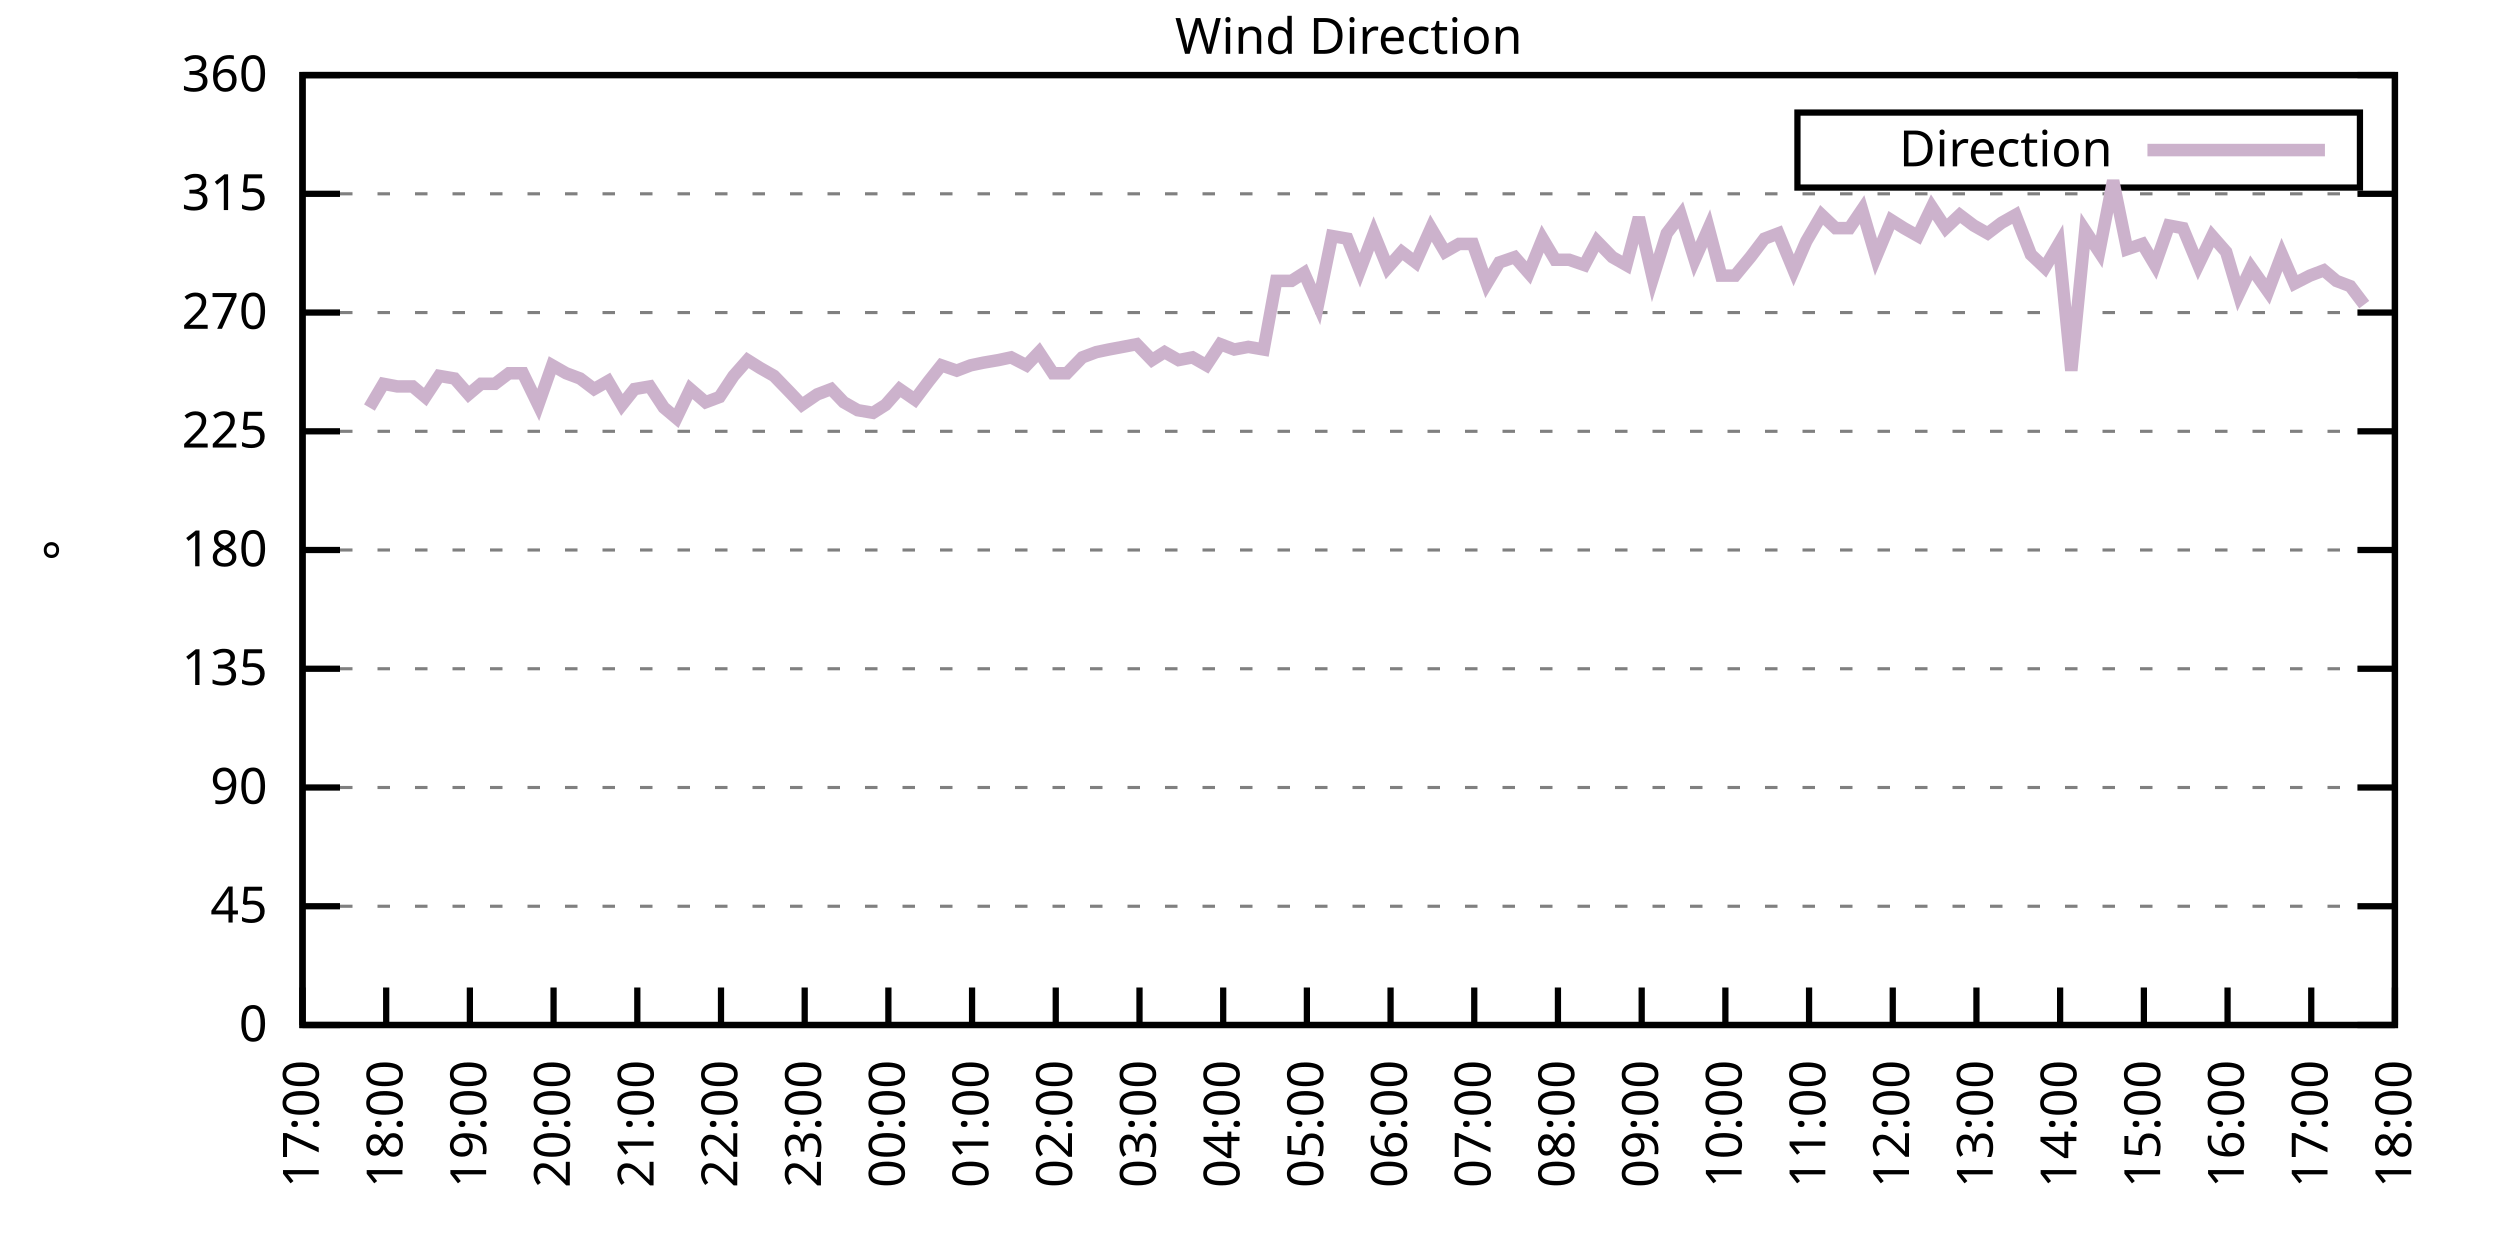
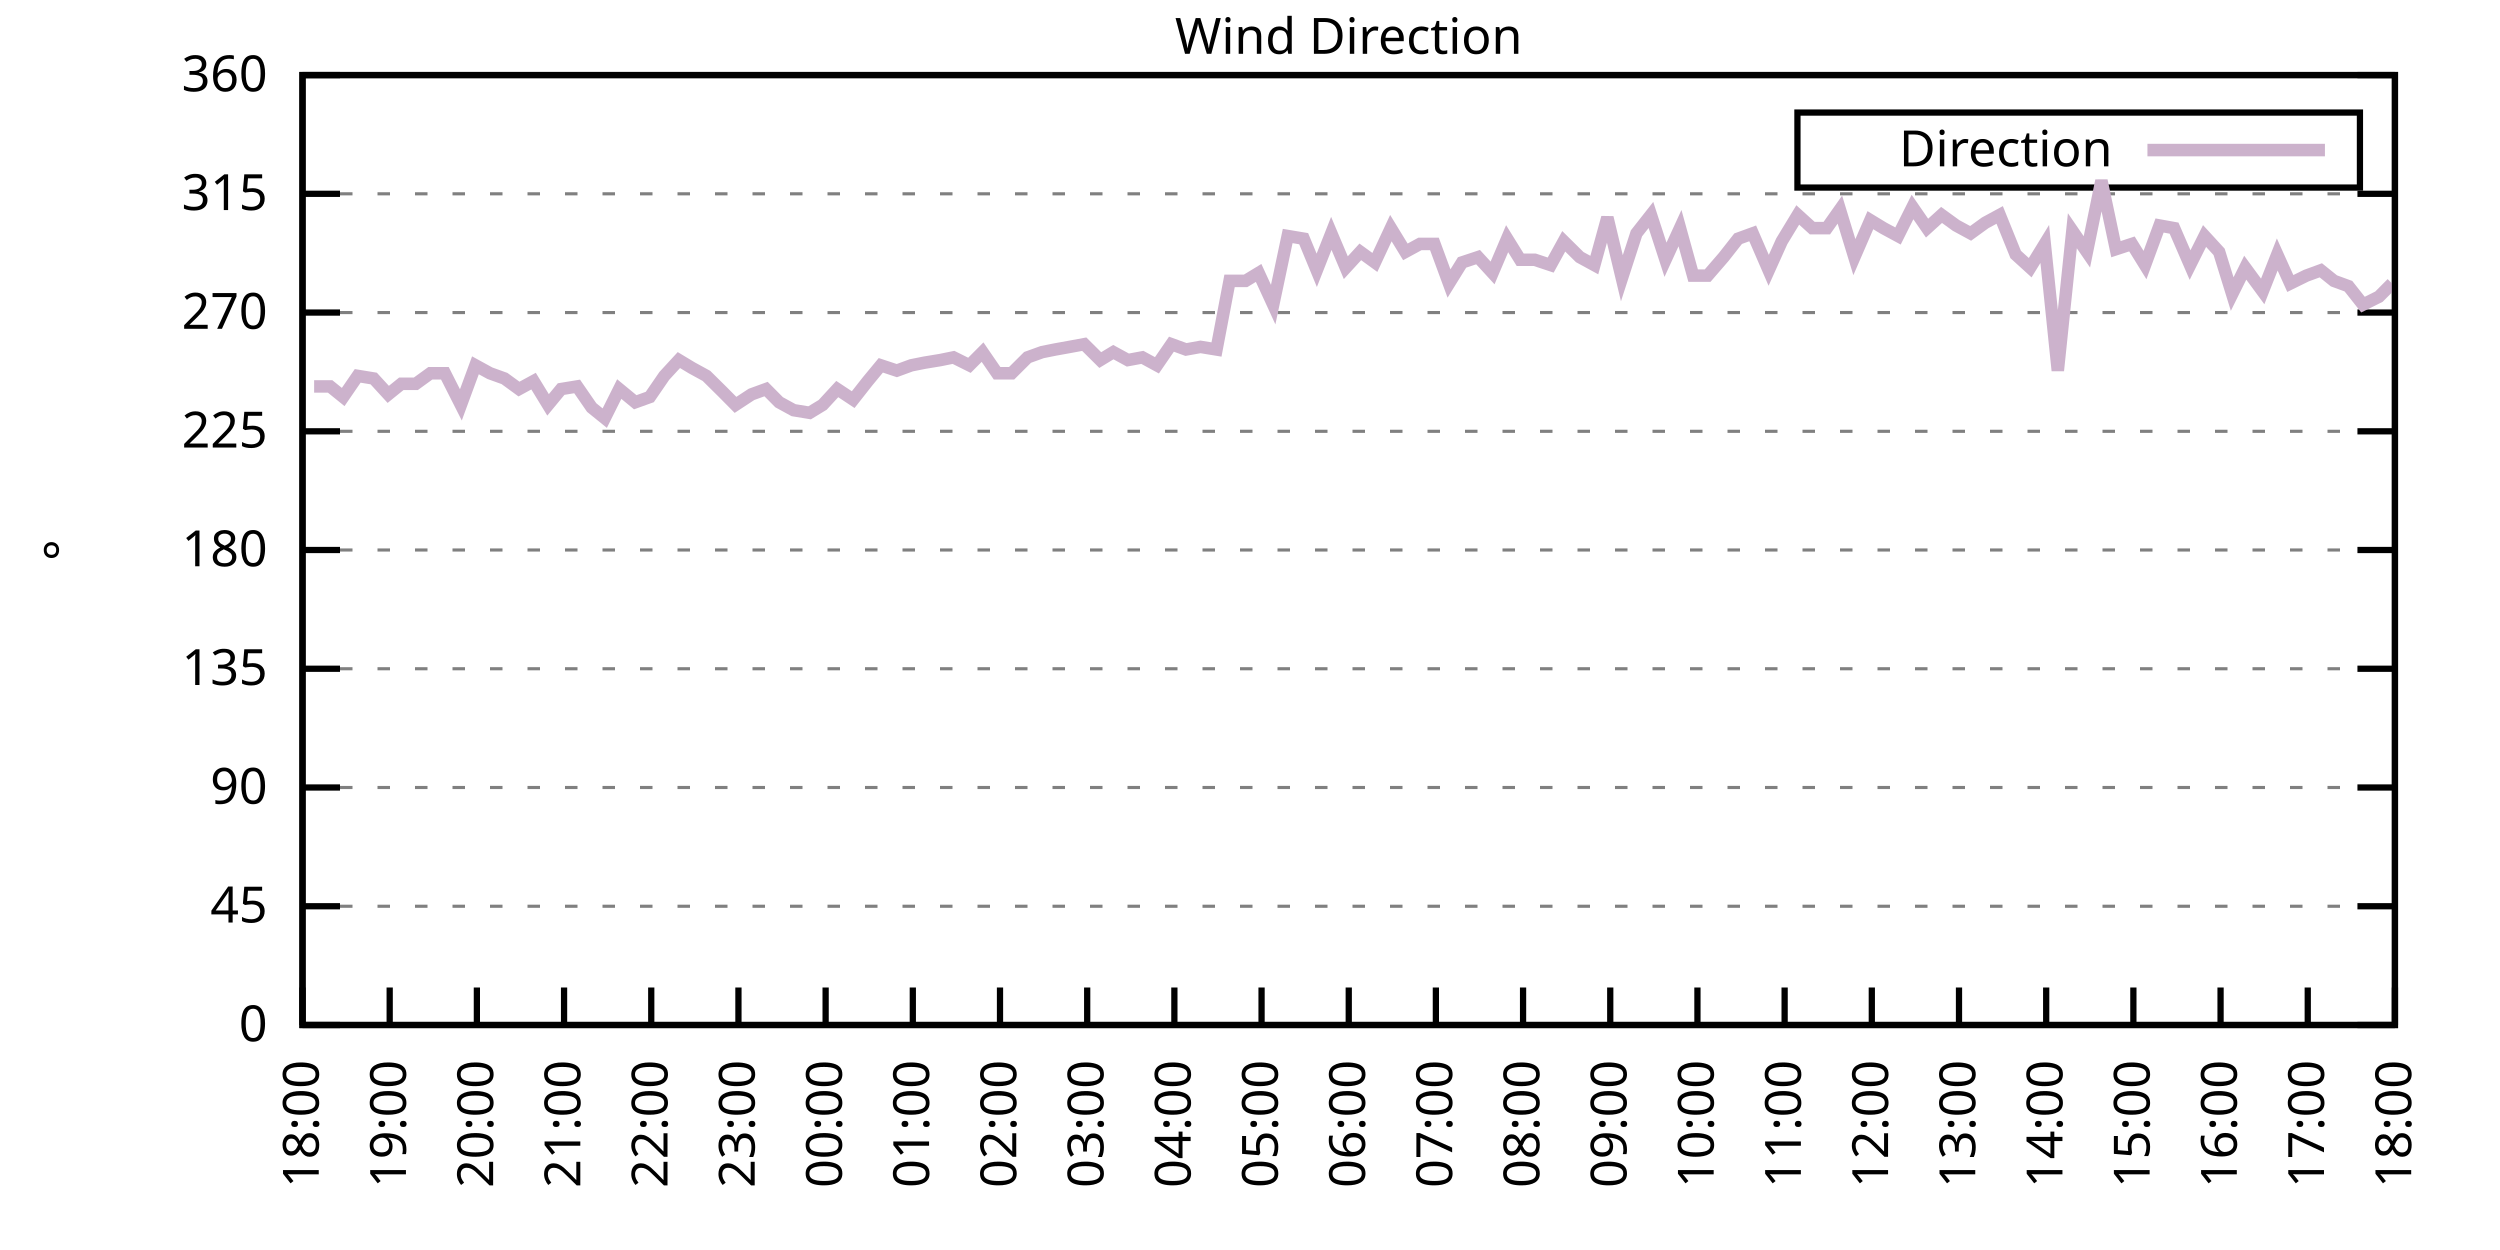
<svg xmlns="http://www.w3.org/2000/svg" xmlns:xlink="http://www.w3.org/1999/xlink" width="400" height="200" viewBox="0 0 400 200">
  <g id="gnuplot_canvas">
    <rect x="0" y="0" width="400" height="200" fill="none" />
    <defs>
      <circle id="gpDot" r="0.5" stroke-width="0.5" stroke="currentColor" />
      <path id="gpPt0" stroke-width="0.333" stroke="currentColor" d="M-1,0 h2 M0,-1 v2" />
      <path id="gpPt1" stroke-width="0.333" stroke="currentColor" d="M-1,-1 L1,1 M1,-1 L-1,1" />
      <path id="gpPt2" stroke-width="0.333" stroke="currentColor" d="M-1,0 L1,0 M0,-1 L0,1 M-1,-1 L1,1 M-1,1 L1,-1" />
      <rect id="gpPt3" stroke-width="0.333" stroke="currentColor" x="-1" y="-1" width="2" height="2" />
      <rect id="gpPt4" stroke-width="0.333" stroke="currentColor" fill="currentColor" x="-1" y="-1" width="2" height="2" />
      <circle id="gpPt5" stroke-width="0.333" stroke="currentColor" cx="0" cy="0" r="1" />
      <use xlink:href="#gpPt5" id="gpPt6" fill="currentColor" stroke="none" />
      <path id="gpPt7" stroke-width="0.333" stroke="currentColor" d="M0,-1.33 L-1.33,0.67 L1.33,0.67 z" />
      <use xlink:href="#gpPt7" id="gpPt8" fill="currentColor" stroke="none" />
      <use xlink:href="#gpPt7" id="gpPt9" stroke="currentColor" transform="rotate(180)" />
      <use xlink:href="#gpPt9" id="gpPt10" fill="currentColor" stroke="none" />
      <use xlink:href="#gpPt3" id="gpPt11" stroke="currentColor" transform="rotate(45)" />
      <use xlink:href="#gpPt11" id="gpPt12" fill="currentColor" stroke="none" />
      <path id="gpPt13" stroke-width="0.333" stroke="currentColor" d="M0,1.330 L1.265,0.411 L0.782,-1.067 L-0.782,-1.076 L-1.265,0.411 z" />
      <use xlink:href="#gpPt13" id="gpPt14" fill="currentColor" stroke="none" />
      <filter id="textbox" filterUnits="objectBoundingBox" x="0" y="0" height="1" width="1">
        <feFlood flood-color="white" flood-opacity="1" result="bgnd" />
        <feComposite in="SourceGraphic" in2="bgnd" operator="atop" />
      </filter>
      <filter id="greybox" filterUnits="objectBoundingBox" x="0" y="0" height="1" width="1">
        <feFlood flood-color="lightgrey" flood-opacity="1" result="grey" />
        <feComposite in="SourceGraphic" in2="grey" operator="atop" />
      </filter>
    </defs>
    <g fill="none" color="white" stroke="currentColor" stroke-width="1.00" stroke-linecap="butt" stroke-linejoin="miter">
</g>
    <g fill="none" color="black" stroke="currentColor" stroke-width="1.00" stroke-linecap="butt" stroke-linejoin="miter">
      <g stroke="none" shape-rendering="crispEdges">
        <polygon fill="rgb(255, 255, 255)" points="48.40,164.00 383.18,164.00 383.18,12.02 48.40,12.02 " />
      </g>
    </g>
    <g fill="none" color="black" stroke="currentColor" stroke-width="1.00" stroke-linecap="butt" stroke-linejoin="miter">
</g>
    <g fill="none" color="black" stroke="black" stroke-width="0.50" stroke-linecap="butt" stroke-linejoin="miter">
</g>
    <g fill="none" color="gray" stroke="currentColor" stroke-width="0.50" stroke-linecap="butt" stroke-linejoin="miter">
      <path stroke="gray" stroke-dasharray="2,4" class="gridline" d="M48.40,164.00 L383.19,164.00  " />
    </g>
    <g fill="none" color="gray" stroke="gray" stroke-width="1.00" stroke-linecap="butt" stroke-linejoin="miter">
</g>
    <g fill="none" color="black" stroke="currentColor" stroke-width="1.00" stroke-linecap="butt" stroke-linejoin="miter">
      <path stroke="black" d="M48.40,164.00 L54.40,164.00 M383.19,164.00 L377.19,164.00  " />
      <g transform="translate(42.80,166.60)" stroke="none" fill="black" font-family="Sans" font-size="8.00" text-anchor="end">
        <text>
          <tspan font-family="Sans"> 0</tspan>
        </text>
      </g>
    </g>
    <g fill="none" color="black" stroke="currentColor" stroke-width="1.00" stroke-linecap="butt" stroke-linejoin="miter">
</g>
    <g fill="none" color="black" stroke="black" stroke-width="0.50" stroke-linecap="butt" stroke-linejoin="miter">
</g>
    <g fill="none" color="gray" stroke="currentColor" stroke-width="0.50" stroke-linecap="butt" stroke-linejoin="miter">
      <path stroke="gray" stroke-dasharray="2,4" class="gridline" d="M48.40,145.00 L383.19,145.00  " />
    </g>
    <g fill="none" color="gray" stroke="gray" stroke-width="1.00" stroke-linecap="butt" stroke-linejoin="miter">
</g>
    <g fill="none" color="black" stroke="currentColor" stroke-width="1.00" stroke-linecap="butt" stroke-linejoin="miter">
      <path stroke="black" d="M48.40,145.00 L54.40,145.00 M383.19,145.00 L377.19,145.00  " />
      <g transform="translate(42.80,147.60)" stroke="none" fill="black" font-family="Sans" font-size="8.00" text-anchor="end">
        <text>
          <tspan font-family="Sans"> 45</tspan>
        </text>
      </g>
    </g>
    <g fill="none" color="black" stroke="currentColor" stroke-width="1.00" stroke-linecap="butt" stroke-linejoin="miter">
</g>
    <g fill="none" color="black" stroke="black" stroke-width="0.50" stroke-linecap="butt" stroke-linejoin="miter">
</g>
    <g fill="none" color="gray" stroke="currentColor" stroke-width="0.50" stroke-linecap="butt" stroke-linejoin="miter">
      <path stroke="gray" stroke-dasharray="2,4" class="gridline" d="M48.40,126.00 L383.19,126.00  " />
    </g>
    <g fill="none" color="gray" stroke="gray" stroke-width="1.00" stroke-linecap="butt" stroke-linejoin="miter">
</g>
    <g fill="none" color="black" stroke="currentColor" stroke-width="1.00" stroke-linecap="butt" stroke-linejoin="miter">
      <path stroke="black" d="M48.40,126.00 L54.40,126.00 M383.19,126.00 L377.19,126.00  " />
      <g transform="translate(42.80,128.60)" stroke="none" fill="black" font-family="Sans" font-size="8.00" text-anchor="end">
        <text>
          <tspan font-family="Sans"> 90</tspan>
        </text>
      </g>
    </g>
    <g fill="none" color="black" stroke="currentColor" stroke-width="1.00" stroke-linecap="butt" stroke-linejoin="miter">
</g>
    <g fill="none" color="black" stroke="black" stroke-width="0.50" stroke-linecap="butt" stroke-linejoin="miter">
</g>
    <g fill="none" color="gray" stroke="currentColor" stroke-width="0.50" stroke-linecap="butt" stroke-linejoin="miter">
      <path stroke="gray" stroke-dasharray="2,4" class="gridline" d="M48.40,107.00 L383.19,107.00  " />
    </g>
    <g fill="none" color="gray" stroke="gray" stroke-width="1.00" stroke-linecap="butt" stroke-linejoin="miter">
</g>
    <g fill="none" color="black" stroke="currentColor" stroke-width="1.00" stroke-linecap="butt" stroke-linejoin="miter">
      <path stroke="black" d="M48.40,107.00 L54.40,107.00 M383.19,107.00 L377.19,107.00  " />
      <g transform="translate(42.80,109.60)" stroke="none" fill="black" font-family="Sans" font-size="8.00" text-anchor="end">
        <text>
          <tspan font-family="Sans"> 135</tspan>
        </text>
      </g>
    </g>
    <g fill="none" color="black" stroke="currentColor" stroke-width="1.00" stroke-linecap="butt" stroke-linejoin="miter">
</g>
    <g fill="none" color="black" stroke="black" stroke-width="0.50" stroke-linecap="butt" stroke-linejoin="miter">
</g>
    <g fill="none" color="gray" stroke="currentColor" stroke-width="0.50" stroke-linecap="butt" stroke-linejoin="miter">
      <path stroke="gray" stroke-dasharray="2,4" class="gridline" d="M48.40,88.00 L383.19,88.00  " />
    </g>
    <g fill="none" color="gray" stroke="gray" stroke-width="1.00" stroke-linecap="butt" stroke-linejoin="miter">
</g>
    <g fill="none" color="black" stroke="currentColor" stroke-width="1.00" stroke-linecap="butt" stroke-linejoin="miter">
      <path stroke="black" d="M48.40,88.00 L54.40,88.00 M383.19,88.00 L377.19,88.00  " />
      <g transform="translate(42.80,90.60)" stroke="none" fill="black" font-family="Sans" font-size="8.00" text-anchor="end">
        <text>
          <tspan font-family="Sans"> 180</tspan>
        </text>
      </g>
    </g>
    <g fill="none" color="black" stroke="currentColor" stroke-width="1.00" stroke-linecap="butt" stroke-linejoin="miter">
</g>
    <g fill="none" color="black" stroke="black" stroke-width="0.50" stroke-linecap="butt" stroke-linejoin="miter">
</g>
    <g fill="none" color="gray" stroke="currentColor" stroke-width="0.50" stroke-linecap="butt" stroke-linejoin="miter">
      <path stroke="gray" stroke-dasharray="2,4" class="gridline" d="M48.40,69.01 L383.19,69.01  " />
    </g>
    <g fill="none" color="gray" stroke="gray" stroke-width="1.00" stroke-linecap="butt" stroke-linejoin="miter">
</g>
    <g fill="none" color="black" stroke="currentColor" stroke-width="1.00" stroke-linecap="butt" stroke-linejoin="miter">
      <path stroke="black" d="M48.40,69.01 L54.40,69.01 M383.19,69.01 L377.19,69.01  " />
      <g transform="translate(42.80,71.61)" stroke="none" fill="black" font-family="Sans" font-size="8.00" text-anchor="end">
        <text>
          <tspan font-family="Sans"> 225</tspan>
        </text>
      </g>
    </g>
    <g fill="none" color="black" stroke="currentColor" stroke-width="1.00" stroke-linecap="butt" stroke-linejoin="miter">
</g>
    <g fill="none" color="black" stroke="black" stroke-width="0.50" stroke-linecap="butt" stroke-linejoin="miter">
</g>
    <g fill="none" color="gray" stroke="currentColor" stroke-width="0.50" stroke-linecap="butt" stroke-linejoin="miter">
      <path stroke="gray" stroke-dasharray="2,4" class="gridline" d="M48.40,50.01 L383.19,50.01  " />
    </g>
    <g fill="none" color="gray" stroke="gray" stroke-width="1.00" stroke-linecap="butt" stroke-linejoin="miter">
</g>
    <g fill="none" color="black" stroke="currentColor" stroke-width="1.00" stroke-linecap="butt" stroke-linejoin="miter">
      <path stroke="black" d="M48.40,50.01 L54.40,50.01 M383.19,50.01 L377.19,50.01  " />
      <g transform="translate(42.80,52.61)" stroke="none" fill="black" font-family="Sans" font-size="8.00" text-anchor="end">
        <text>
          <tspan font-family="Sans"> 270</tspan>
        </text>
      </g>
    </g>
    <g fill="none" color="black" stroke="currentColor" stroke-width="1.00" stroke-linecap="butt" stroke-linejoin="miter">
</g>
    <g fill="none" color="black" stroke="black" stroke-width="0.50" stroke-linecap="butt" stroke-linejoin="miter">
</g>
    <g fill="none" color="gray" stroke="currentColor" stroke-width="0.50" stroke-linecap="butt" stroke-linejoin="miter">
      <path stroke="gray" stroke-dasharray="2,4" class="gridline" d="M48.40,31.01 L383.19,31.01  " />
    </g>
    <g fill="none" color="gray" stroke="gray" stroke-width="1.00" stroke-linecap="butt" stroke-linejoin="miter">
</g>
    <g fill="none" color="black" stroke="currentColor" stroke-width="1.00" stroke-linecap="butt" stroke-linejoin="miter">
      <path stroke="black" d="M48.40,31.01 L54.40,31.01 M383.19,31.01 L377.19,31.01  " />
      <g transform="translate(42.80,33.61)" stroke="none" fill="black" font-family="Sans" font-size="8.00" text-anchor="end">
        <text>
          <tspan font-family="Sans"> 315</tspan>
        </text>
      </g>
    </g>
    <g fill="none" color="black" stroke="currentColor" stroke-width="1.00" stroke-linecap="butt" stroke-linejoin="miter">
</g>
    <g fill="none" color="black" stroke="black" stroke-width="0.50" stroke-linecap="butt" stroke-linejoin="miter">
</g>
    <g fill="none" color="gray" stroke="currentColor" stroke-width="0.50" stroke-linecap="butt" stroke-linejoin="miter">
      <path stroke="gray" stroke-dasharray="2,4" class="gridline" d="M48.40,12.01 L383.19,12.01  " />
    </g>
    <g fill="none" color="gray" stroke="gray" stroke-width="1.00" stroke-linecap="butt" stroke-linejoin="miter">
</g>
    <g fill="none" color="black" stroke="currentColor" stroke-width="1.00" stroke-linecap="butt" stroke-linejoin="miter">
      <path stroke="black" d="M48.40,12.01 L54.40,12.01 M383.19,12.01 L377.19,12.01  " />
      <g transform="translate(42.80,14.61)" stroke="none" fill="black" font-family="Sans" font-size="8.00" text-anchor="end">
        <text>
          <tspan font-family="Sans"> 360</tspan>
        </text>
      </g>
    </g>
    <g fill="none" color="black" stroke="currentColor" stroke-width="1.00" stroke-linecap="butt" stroke-linejoin="miter">
      <path stroke="black" d="M48.40,164.00 L48.40,158.00  " />
      <g transform="translate(51.00,169.60) rotate(270.00)" stroke="none" fill="black" font-family="Sans" font-size="8.00" text-anchor="end">
        <text>
-           <tspan font-family="Sans">17:00</tspan>
-         </text>
-       </g>
-     </g>
-     <g fill="none" color="black" stroke="currentColor" stroke-width="1.00" stroke-linecap="butt" stroke-linejoin="miter">
-       <path stroke="black" d="M61.79,164.00 L61.79,158.00  " />
-       <g transform="translate(64.39,169.60) rotate(270.00)" stroke="none" fill="black" font-family="Sans" font-size="8.00" text-anchor="end">
-         <text>
          <tspan font-family="Sans">18:00</tspan>
        </text>
      </g>
    </g>
    <g fill="none" color="black" stroke="currentColor" stroke-width="1.00" stroke-linecap="butt" stroke-linejoin="miter">
-       <path stroke="black" d="M75.18,164.00 L75.18,158.00  " />
-       <g transform="translate(77.78,169.60) rotate(270.00)" stroke="none" fill="black" font-family="Sans" font-size="8.00" text-anchor="end">
+       <path stroke="black" d="M62.35,164.00 L62.35,158.00  " />
+       <g transform="translate(64.95,169.60) rotate(270.00)" stroke="none" fill="black" font-family="Sans" font-size="8.00" text-anchor="end">
        <text>
          <tspan font-family="Sans">19:00</tspan>
        </text>
      </g>
    </g>
    <g fill="none" color="black" stroke="currentColor" stroke-width="1.00" stroke-linecap="butt" stroke-linejoin="miter">
-       <path stroke="black" d="M88.57,164.00 L88.57,158.00  " />
-       <g transform="translate(91.17,169.60) rotate(270.00)" stroke="none" fill="black" font-family="Sans" font-size="8.00" text-anchor="end">
+       <path stroke="black" d="M76.30,164.00 L76.30,158.00  " />
+       <g transform="translate(78.90,169.60) rotate(270.00)" stroke="none" fill="black" font-family="Sans" font-size="8.00" text-anchor="end">
        <text>
          <tspan font-family="Sans">20:00</tspan>
        </text>
      </g>
    </g>
    <g fill="none" color="black" stroke="currentColor" stroke-width="1.00" stroke-linecap="butt" stroke-linejoin="miter">
-       <path stroke="black" d="M101.97,164.00 L101.97,158.00  " />
-       <g transform="translate(104.57,169.60) rotate(270.00)" stroke="none" fill="black" font-family="Sans" font-size="8.00" text-anchor="end">
+       <path stroke="black" d="M90.25,164.00 L90.25,158.00  " />
+       <g transform="translate(92.85,169.60) rotate(270.00)" stroke="none" fill="black" font-family="Sans" font-size="8.00" text-anchor="end">
        <text>
          <tspan font-family="Sans">21:00</tspan>
        </text>
      </g>
    </g>
    <g fill="none" color="black" stroke="currentColor" stroke-width="1.00" stroke-linecap="butt" stroke-linejoin="miter">
-       <path stroke="black" d="M115.36,164.00 L115.36,158.00  " />
-       <g transform="translate(117.96,169.60) rotate(270.00)" stroke="none" fill="black" font-family="Sans" font-size="8.00" text-anchor="end">
+       <path stroke="black" d="M104.20,164.00 L104.20,158.00  " />
+       <g transform="translate(106.80,169.60) rotate(270.00)" stroke="none" fill="black" font-family="Sans" font-size="8.00" text-anchor="end">
        <text>
          <tspan font-family="Sans">22:00</tspan>
        </text>
      </g>
    </g>
    <g fill="none" color="black" stroke="currentColor" stroke-width="1.00" stroke-linecap="butt" stroke-linejoin="miter">
-       <path stroke="black" d="M128.75,164.00 L128.75,158.00  " />
-       <g transform="translate(131.35,169.60) rotate(270.00)" stroke="none" fill="black" font-family="Sans" font-size="8.00" text-anchor="end">
+       <path stroke="black" d="M118.15,164.00 L118.15,158.00  " />
+       <g transform="translate(120.75,169.60) rotate(270.00)" stroke="none" fill="black" font-family="Sans" font-size="8.00" text-anchor="end">
        <text>
          <tspan font-family="Sans">23:00</tspan>
        </text>
      </g>
    </g>
    <g fill="none" color="black" stroke="currentColor" stroke-width="1.00" stroke-linecap="butt" stroke-linejoin="miter">
-       <path stroke="black" d="M142.14,164.00 L142.14,158.00  " />
-       <g transform="translate(144.74,169.60) rotate(270.00)" stroke="none" fill="black" font-family="Sans" font-size="8.00" text-anchor="end">
+       <path stroke="black" d="M132.10,164.00 L132.10,158.00  " />
+       <g transform="translate(134.70,169.60) rotate(270.00)" stroke="none" fill="black" font-family="Sans" font-size="8.00" text-anchor="end">
        <text>
          <tspan font-family="Sans">00:00</tspan>
        </text>
      </g>
    </g>
    <g fill="none" color="black" stroke="currentColor" stroke-width="1.00" stroke-linecap="butt" stroke-linejoin="miter">
-       <path stroke="black" d="M155.53,164.00 L155.53,158.00  " />
-       <g transform="translate(158.13,169.60) rotate(270.00)" stroke="none" fill="black" font-family="Sans" font-size="8.00" text-anchor="end">
+       <path stroke="black" d="M146.05,164.00 L146.05,158.00  " />
+       <g transform="translate(148.65,169.60) rotate(270.00)" stroke="none" fill="black" font-family="Sans" font-size="8.00" text-anchor="end">
        <text>
          <tspan font-family="Sans">01:00</tspan>
        </text>
      </g>
    </g>
    <g fill="none" color="black" stroke="currentColor" stroke-width="1.00" stroke-linecap="butt" stroke-linejoin="miter">
-       <path stroke="black" d="M168.92,164.00 L168.92,158.00  " />
-       <g transform="translate(171.52,169.60) rotate(270.00)" stroke="none" fill="black" font-family="Sans" font-size="8.00" text-anchor="end">
+       <path stroke="black" d="M160.00,164.00 L160.00,158.00  " />
+       <g transform="translate(162.60,169.60) rotate(270.00)" stroke="none" fill="black" font-family="Sans" font-size="8.00" text-anchor="end">
        <text>
          <tspan font-family="Sans">02:00</tspan>
        </text>
      </g>
    </g>
    <g fill="none" color="black" stroke="currentColor" stroke-width="1.00" stroke-linecap="butt" stroke-linejoin="miter">
-       <path stroke="black" d="M182.32,164.00 L182.32,158.00  " />
-       <g transform="translate(184.92,169.60) rotate(270.00)" stroke="none" fill="black" font-family="Sans" font-size="8.00" text-anchor="end">
+       <path stroke="black" d="M173.95,164.00 L173.95,158.00  " />
+       <g transform="translate(176.55,169.60) rotate(270.00)" stroke="none" fill="black" font-family="Sans" font-size="8.00" text-anchor="end">
        <text>
          <tspan font-family="Sans">03:00</tspan>
        </text>
      </g>
    </g>
    <g fill="none" color="black" stroke="currentColor" stroke-width="1.00" stroke-linecap="butt" stroke-linejoin="miter">
-       <path stroke="black" d="M195.71,164.00 L195.71,158.00  " />
-       <g transform="translate(198.31,169.60) rotate(270.00)" stroke="none" fill="black" font-family="Sans" font-size="8.00" text-anchor="end">
+       <path stroke="black" d="M187.90,164.00 L187.90,158.00  " />
+       <g transform="translate(190.50,169.60) rotate(270.00)" stroke="none" fill="black" font-family="Sans" font-size="8.00" text-anchor="end">
        <text>
          <tspan font-family="Sans">04:00</tspan>
        </text>
      </g>
    </g>
    <g fill="none" color="black" stroke="currentColor" stroke-width="1.00" stroke-linecap="butt" stroke-linejoin="miter">
-       <path stroke="black" d="M209.10,164.00 L209.10,158.00  " />
-       <g transform="translate(211.70,169.60) rotate(270.00)" stroke="none" fill="black" font-family="Sans" font-size="8.00" text-anchor="end">
+       <path stroke="black" d="M201.85,164.00 L201.85,158.00  " />
+       <g transform="translate(204.45,169.60) rotate(270.00)" stroke="none" fill="black" font-family="Sans" font-size="8.00" text-anchor="end">
        <text>
          <tspan font-family="Sans">05:00</tspan>
        </text>
      </g>
    </g>
    <g fill="none" color="black" stroke="currentColor" stroke-width="1.00" stroke-linecap="butt" stroke-linejoin="miter">
-       <path stroke="black" d="M222.49,164.00 L222.49,158.00  " />
-       <g transform="translate(225.09,169.60) rotate(270.00)" stroke="none" fill="black" font-family="Sans" font-size="8.00" text-anchor="end">
+       <path stroke="black" d="M215.80,164.00 L215.80,158.00  " />
+       <g transform="translate(218.40,169.60) rotate(270.00)" stroke="none" fill="black" font-family="Sans" font-size="8.00" text-anchor="end">
        <text>
          <tspan font-family="Sans">06:00</tspan>
        </text>
      </g>
    </g>
    <g fill="none" color="black" stroke="currentColor" stroke-width="1.00" stroke-linecap="butt" stroke-linejoin="miter">
-       <path stroke="black" d="M235.88,164.00 L235.88,158.00  " />
-       <g transform="translate(238.48,169.60) rotate(270.00)" stroke="none" fill="black" font-family="Sans" font-size="8.00" text-anchor="end">
+       <path stroke="black" d="M229.74,164.00 L229.74,158.00  " />
+       <g transform="translate(232.34,169.60) rotate(270.00)" stroke="none" fill="black" font-family="Sans" font-size="8.00" text-anchor="end">
        <text>
          <tspan font-family="Sans">07:00</tspan>
        </text>
      </g>
    </g>
    <g fill="none" color="black" stroke="currentColor" stroke-width="1.00" stroke-linecap="butt" stroke-linejoin="miter">
-       <path stroke="black" d="M249.27,164.00 L249.27,158.00  " />
-       <g transform="translate(251.87,169.60) rotate(270.00)" stroke="none" fill="black" font-family="Sans" font-size="8.00" text-anchor="end">
+       <path stroke="black" d="M243.69,164.00 L243.69,158.00  " />
+       <g transform="translate(246.29,169.60) rotate(270.00)" stroke="none" fill="black" font-family="Sans" font-size="8.00" text-anchor="end">
        <text>
          <tspan font-family="Sans">08:00</tspan>
        </text>
      </g>
    </g>
    <g fill="none" color="black" stroke="currentColor" stroke-width="1.00" stroke-linecap="butt" stroke-linejoin="miter">
-       <path stroke="black" d="M262.67,164.00 L262.67,158.00  " />
-       <g transform="translate(265.27,169.60) rotate(270.00)" stroke="none" fill="black" font-family="Sans" font-size="8.00" text-anchor="end">
+       <path stroke="black" d="M257.64,164.00 L257.64,158.00  " />
+       <g transform="translate(260.24,169.60) rotate(270.00)" stroke="none" fill="black" font-family="Sans" font-size="8.00" text-anchor="end">
        <text>
          <tspan font-family="Sans">09:00</tspan>
        </text>
      </g>
    </g>
    <g fill="none" color="black" stroke="currentColor" stroke-width="1.00" stroke-linecap="butt" stroke-linejoin="miter">
-       <path stroke="black" d="M276.06,164.00 L276.06,158.00  " />
-       <g transform="translate(278.66,169.60) rotate(270.00)" stroke="none" fill="black" font-family="Sans" font-size="8.00" text-anchor="end">
+       <path stroke="black" d="M271.59,164.00 L271.59,158.00  " />
+       <g transform="translate(274.19,169.60) rotate(270.00)" stroke="none" fill="black" font-family="Sans" font-size="8.00" text-anchor="end">
        <text>
          <tspan font-family="Sans">10:00</tspan>
        </text>
      </g>
    </g>
    <g fill="none" color="black" stroke="currentColor" stroke-width="1.00" stroke-linecap="butt" stroke-linejoin="miter">
-       <path stroke="black" d="M289.45,164.00 L289.45,158.00  " />
-       <g transform="translate(292.05,169.60) rotate(270.00)" stroke="none" fill="black" font-family="Sans" font-size="8.00" text-anchor="end">
+       <path stroke="black" d="M285.54,164.00 L285.54,158.00  " />
+       <g transform="translate(288.14,169.60) rotate(270.00)" stroke="none" fill="black" font-family="Sans" font-size="8.00" text-anchor="end">
        <text>
          <tspan font-family="Sans">11:00</tspan>
        </text>
      </g>
    </g>
    <g fill="none" color="black" stroke="currentColor" stroke-width="1.00" stroke-linecap="butt" stroke-linejoin="miter">
-       <path stroke="black" d="M302.84,164.00 L302.84,158.00  " />
-       <g transform="translate(305.44,169.60) rotate(270.00)" stroke="none" fill="black" font-family="Sans" font-size="8.00" text-anchor="end">
+       <path stroke="black" d="M299.49,164.00 L299.49,158.00  " />
+       <g transform="translate(302.09,169.60) rotate(270.00)" stroke="none" fill="black" font-family="Sans" font-size="8.00" text-anchor="end">
        <text>
          <tspan font-family="Sans">12:00</tspan>
        </text>
      </g>
    </g>
    <g fill="none" color="black" stroke="currentColor" stroke-width="1.00" stroke-linecap="butt" stroke-linejoin="miter">
-       <path stroke="black" d="M316.23,164.00 L316.23,158.00  " />
-       <g transform="translate(318.83,169.60) rotate(270.00)" stroke="none" fill="black" font-family="Sans" font-size="8.00" text-anchor="end">
+       <path stroke="black" d="M313.44,164.00 L313.44,158.00  " />
+       <g transform="translate(316.04,169.60) rotate(270.00)" stroke="none" fill="black" font-family="Sans" font-size="8.00" text-anchor="end">
        <text>
          <tspan font-family="Sans">13:00</tspan>
        </text>
      </g>
    </g>
    <g fill="none" color="black" stroke="currentColor" stroke-width="1.00" stroke-linecap="butt" stroke-linejoin="miter">
-       <path stroke="black" d="M329.62,164.00 L329.62,158.00  " />
-       <g transform="translate(332.22,169.60) rotate(270.00)" stroke="none" fill="black" font-family="Sans" font-size="8.00" text-anchor="end">
+       <path stroke="black" d="M327.39,164.00 L327.39,158.00  " />
+       <g transform="translate(329.99,169.60) rotate(270.00)" stroke="none" fill="black" font-family="Sans" font-size="8.00" text-anchor="end">
        <text>
          <tspan font-family="Sans">14:00</tspan>
        </text>
      </g>
    </g>
    <g fill="none" color="black" stroke="currentColor" stroke-width="1.00" stroke-linecap="butt" stroke-linejoin="miter">
-       <path stroke="black" d="M343.02,164.00 L343.02,158.00  " />
-       <g transform="translate(345.62,169.60) rotate(270.00)" stroke="none" fill="black" font-family="Sans" font-size="8.00" text-anchor="end">
+       <path stroke="black" d="M341.34,164.00 L341.34,158.00  " />
+       <g transform="translate(343.94,169.60) rotate(270.00)" stroke="none" fill="black" font-family="Sans" font-size="8.00" text-anchor="end">
        <text>
          <tspan font-family="Sans">15:00</tspan>
        </text>
      </g>
    </g>
    <g fill="none" color="black" stroke="currentColor" stroke-width="1.00" stroke-linecap="butt" stroke-linejoin="miter">
-       <path stroke="black" d="M356.41,164.00 L356.41,158.00  " />
-       <g transform="translate(359.01,169.60) rotate(270.00)" stroke="none" fill="black" font-family="Sans" font-size="8.00" text-anchor="end">
+       <path stroke="black" d="M355.29,164.00 L355.29,158.00  " />
+       <g transform="translate(357.89,169.60) rotate(270.00)" stroke="none" fill="black" font-family="Sans" font-size="8.00" text-anchor="end">
        <text>
          <tspan font-family="Sans">16:00</tspan>
        </text>
      </g>
    </g>
    <g fill="none" color="black" stroke="currentColor" stroke-width="1.00" stroke-linecap="butt" stroke-linejoin="miter">
-       <path stroke="black" d="M369.80,164.00 L369.80,158.00  " />
-       <g transform="translate(372.40,169.60) rotate(270.00)" stroke="none" fill="black" font-family="Sans" font-size="8.00" text-anchor="end">
+       <path stroke="black" d="M369.24,164.00 L369.24,158.00  " />
+       <g transform="translate(371.84,169.60) rotate(270.00)" stroke="none" fill="black" font-family="Sans" font-size="8.00" text-anchor="end">
        <text>
          <tspan font-family="Sans">17:00</tspan>
        </text>
      </g>
    </g>
    <g fill="none" color="black" stroke="currentColor" stroke-width="1.00" stroke-linecap="butt" stroke-linejoin="miter">
      <path stroke="black" d="M383.19,164.00 L383.19,158.00  " />
      <g transform="translate(385.79,169.60) rotate(270.00)" stroke="none" fill="black" font-family="Sans" font-size="8.00" text-anchor="end">
        <text>
          <tspan font-family="Sans">18:00</tspan>
        </text>
      </g>
    </g>
    <g fill="none" color="black" stroke="currentColor" stroke-width="1.00" stroke-linecap="butt" stroke-linejoin="miter">
</g>
    <g fill="none" color="black" stroke="currentColor" stroke-width="1.00" stroke-linecap="butt" stroke-linejoin="miter">
      <path stroke="black" d="M48.40,12.01 L48.40,164.00 L383.19,164.00 L383.19,12.01 L48.40,12.01 Z  " />
    </g>
    <g fill="none" color="black" stroke="currentColor" stroke-width="1.00" stroke-linecap="butt" stroke-linejoin="miter">
</g>
    <g fill="none" color="black" stroke="currentColor" stroke-width="1.00" stroke-linecap="butt" stroke-linejoin="miter">
      <path stroke="black" d="M287.59,30.01 L287.59,18.01 L377.59,18.01 L377.59,30.01 L287.59,30.01 Z  " />
    </g>
    <g id="Wind_direction_plot_1">
      <g fill="none" color="white" stroke="black" stroke-width="2.00" stroke-linecap="butt" stroke-linejoin="miter">
</g>
      <g fill="none" color="black" stroke="currentColor" stroke-width="2.00" stroke-linecap="butt" stroke-linejoin="miter">
        <g transform="translate(337.99,26.61)" stroke="none" fill="black" font-family="Sans" font-size="8.00" text-anchor="end">
          <text>
            <tspan font-family="Sans">Direction</tspan>
          </text>
        </g>
      </g>
      <g fill="none" color="black" stroke="currentColor" stroke-width="2.00" stroke-linecap="butt" stroke-linejoin="miter">
-         <path stroke="rgb(204, 178, 204)" d="M343.59,24.01 L371.99,24.01 M59.11,65.21 L61.35,61.41 L63.58,61.83 L66.03,61.83 L68.04,63.52 L70.27,60.14   L72.73,60.56 L74.96,63.10 L76.97,61.41 L79.20,61.41 L81.43,59.72 L83.66,59.72 L86.12,64.78 L88.35,58.45   L90.58,59.72 L92.82,60.56 L95.05,62.25 L97.28,60.98 L99.51,64.78 L101.52,62.25 L103.98,61.83 L106.21,65.21   L108.22,66.90 L110.45,62.25 L112.90,64.36 L115.13,63.52 L117.37,60.14 L119.60,57.61 L121.61,58.87 L123.84,60.14   L126.29,62.67 L128.30,64.78 L130.76,63.10 L132.99,62.25 L135.00,64.36 L137.23,65.63 L139.69,66.05 L141.69,64.78   L143.93,62.25 L146.38,63.94 L148.61,60.98 L150.62,58.45 L153.08,59.30 L155.31,58.45 L157.32,58.03 L159.77,57.61   L161.78,57.18 L164.24,58.45 L166.25,56.34 L168.48,59.72 L170.71,59.72 L173.17,57.18 L175.40,56.34 L177.41,55.92   L179.64,55.50 L181.87,55.07 L184.32,57.61 L186.33,56.34 L188.57,57.61 L190.80,57.18 L193.03,58.45 L195.26,55.07   L197.49,55.92 L199.73,55.50 L202.18,55.92 L204.19,44.94 L206.64,44.94 L208.65,43.67 L210.88,48.74 L213.12,37.76   L215.57,38.19 L217.58,43.25 L219.81,37.34 L222.04,42.83 L224.28,40.30 L226.51,41.99 L228.96,36.50 L231.20,40.30   L233.43,39.03 L235.66,39.03 L237.89,45.36 L239.90,41.99 L242.36,41.14 L244.59,43.67 L246.82,38.19 L248.83,41.56   L251.06,41.56 L253.51,42.41 L255.52,38.61 L257.98,41.14 L260.21,42.41 L262.22,34.81 L264.45,44.52 L266.68,37.34   L268.92,34.39 L271.15,41.56 L273.38,36.50 L275.39,44.10 L277.62,44.10 L280.07,41.14 L282.31,38.19 L284.54,37.34   L286.99,43.25 L289.00,38.61 L291.46,34.39 L293.69,36.50 L295.92,36.50 L297.93,33.54 L300.16,41.14 L302.62,35.23   L304.63,36.50 L306.86,37.76 L309.09,33.12 L311.32,36.50 L313.55,34.39 L315.79,36.08 L318.02,37.34 L320.25,35.65   L322.48,34.39 L324.94,40.72 L327.17,42.83 L329.40,39.03 L331.41,59.30 L333.64,36.92 L335.87,40.30 L338.10,28.90   L340.34,39.87 L342.79,39.03 L344.80,42.41 L347.03,36.08 L349.26,36.50 L351.72,42.41 L353.95,37.76 L356.18,40.30   L358.19,47.05 L360.20,42.83 L362.88,46.63 L365.11,40.72 L367.12,45.36 L369.58,44.10 L371.81,43.25 L373.82,44.94   L376.05,45.79 L378.28,48.74  " />
+         <path stroke="rgb(204, 178, 204)" d="M343.59,24.01 L371.99,24.01 M50.26,61.83 L52.82,61.83 L54.91,63.52 L57.23,60.14 L59.79,60.56 L62.12,63.10   L64.21,61.41 L66.53,61.41 L68.86,59.72 L71.18,59.72 L73.74,64.78 L76.07,58.45 L78.39,59.72 L80.72,60.56   L83.04,62.25 L85.37,60.98 L87.69,64.78 L89.78,62.25 L92.34,61.83 L94.67,65.21 L96.76,66.90 L99.08,62.25   L101.64,64.36 L103.97,63.52 L106.29,60.14 L108.62,57.61 L110.71,58.87 L113.03,60.14 L115.59,62.67 L117.68,64.78   L120.24,63.10 L122.57,62.25 L124.66,64.36 L126.98,65.63 L129.54,66.05 L131.63,64.78 L133.96,62.25 L136.51,63.94   L138.84,60.98 L140.93,58.45 L143.49,59.30 L145.81,58.45 L147.91,58.03 L150.46,57.61 L152.56,57.18 L155.11,58.45   L157.21,56.34 L159.53,59.72 L161.86,59.72 L164.41,57.18 L166.74,56.34 L168.83,55.92 L171.16,55.50 L173.48,55.07   L176.04,57.61 L178.13,56.34 L180.46,57.61 L182.78,57.18 L185.11,58.45 L187.43,55.07 L189.76,55.92 L192.08,55.50   L194.64,55.92 L196.73,44.94 L199.29,44.94 L201.38,43.67 L203.71,48.74 L206.03,37.76 L208.59,38.19 L210.68,43.25   L213.01,37.34 L215.33,42.83 L217.65,40.30 L219.98,41.99 L222.54,36.50 L224.86,40.30 L227.19,39.03 L229.51,39.03   L231.84,45.36 L233.93,41.99 L236.49,41.14 L238.81,43.67 L241.14,38.19 L243.23,41.56 L245.55,41.56 L248.11,42.41   L250.20,38.61 L252.76,41.14 L255.09,42.41 L257.18,34.81 L259.50,44.52 L261.83,37.34 L264.15,34.39 L266.48,41.56   L268.80,36.50 L270.90,44.10 L273.22,44.10 L275.78,41.14 L278.10,38.19 L280.43,37.34 L282.99,43.25 L285.08,38.61   L287.64,34.39 L289.96,36.50 L292.29,36.50 L294.38,33.54 L296.70,41.14 L299.26,35.23 L301.35,36.50 L303.68,37.76   L306.00,33.12 L308.33,36.50 L310.65,34.39 L312.98,36.08 L315.30,37.34 L317.63,35.65 L319.95,34.39 L322.51,40.72   L324.83,42.83 L327.16,39.03 L329.25,59.30 L331.58,36.92 L333.90,40.30 L336.23,28.90 L338.55,39.87 L341.11,39.03   L343.20,42.41 L345.53,36.08 L347.85,36.50 L350.41,42.41 L352.73,37.76 L355.06,40.30 L357.15,47.05 L359.24,42.83   L362.03,46.63 L364.36,40.72 L366.45,45.36 L369.01,44.10 L371.33,43.25 L373.43,44.94 L375.75,45.79 L378.08,48.74   L380.63,47.47 L382.73,45.36  " />
      </g>
    </g>
    <g fill="none" color="black" stroke="currentColor" stroke-width="2.00" stroke-linecap="butt" stroke-linejoin="miter">
</g>
    <g fill="none" color="black" stroke="black" stroke-width="1.00" stroke-linecap="butt" stroke-linejoin="miter">
</g>
    <g fill="none" color="black" stroke="currentColor" stroke-width="1.00" stroke-linecap="butt" stroke-linejoin="miter">
      <path stroke="black" d="M48.40,12.01 L48.40,164.00 L383.19,164.00 L383.19,12.01 L48.40,12.01 Z  " />
      <g transform="translate(12.80,88.01) rotate(270.00)" stroke="none" fill="black" font-family="Sans" font-size="8.00" text-anchor="middle">
        <text>
          <tspan font-family="Sans">°</tspan>
        </text>
      </g>
    </g>
    <g fill="none" color="black" stroke="currentColor" stroke-width="1.00" stroke-linecap="butt" stroke-linejoin="miter">
</g>
    <g fill="none" color="black" stroke="currentColor" stroke-width="1.00" stroke-linecap="butt" stroke-linejoin="miter">
      <g transform="translate(215.79,8.61)" stroke="none" fill="black" font-family="Sans" font-size="8.00" text-anchor="middle">
        <text>
          <tspan font-family="Sans">Wind Direction</tspan>
        </text>
      </g>
    </g>
    <g fill="none" color="black" stroke="currentColor" stroke-width="1.00" stroke-linecap="butt" stroke-linejoin="miter">
</g>
  </g>
</svg>
